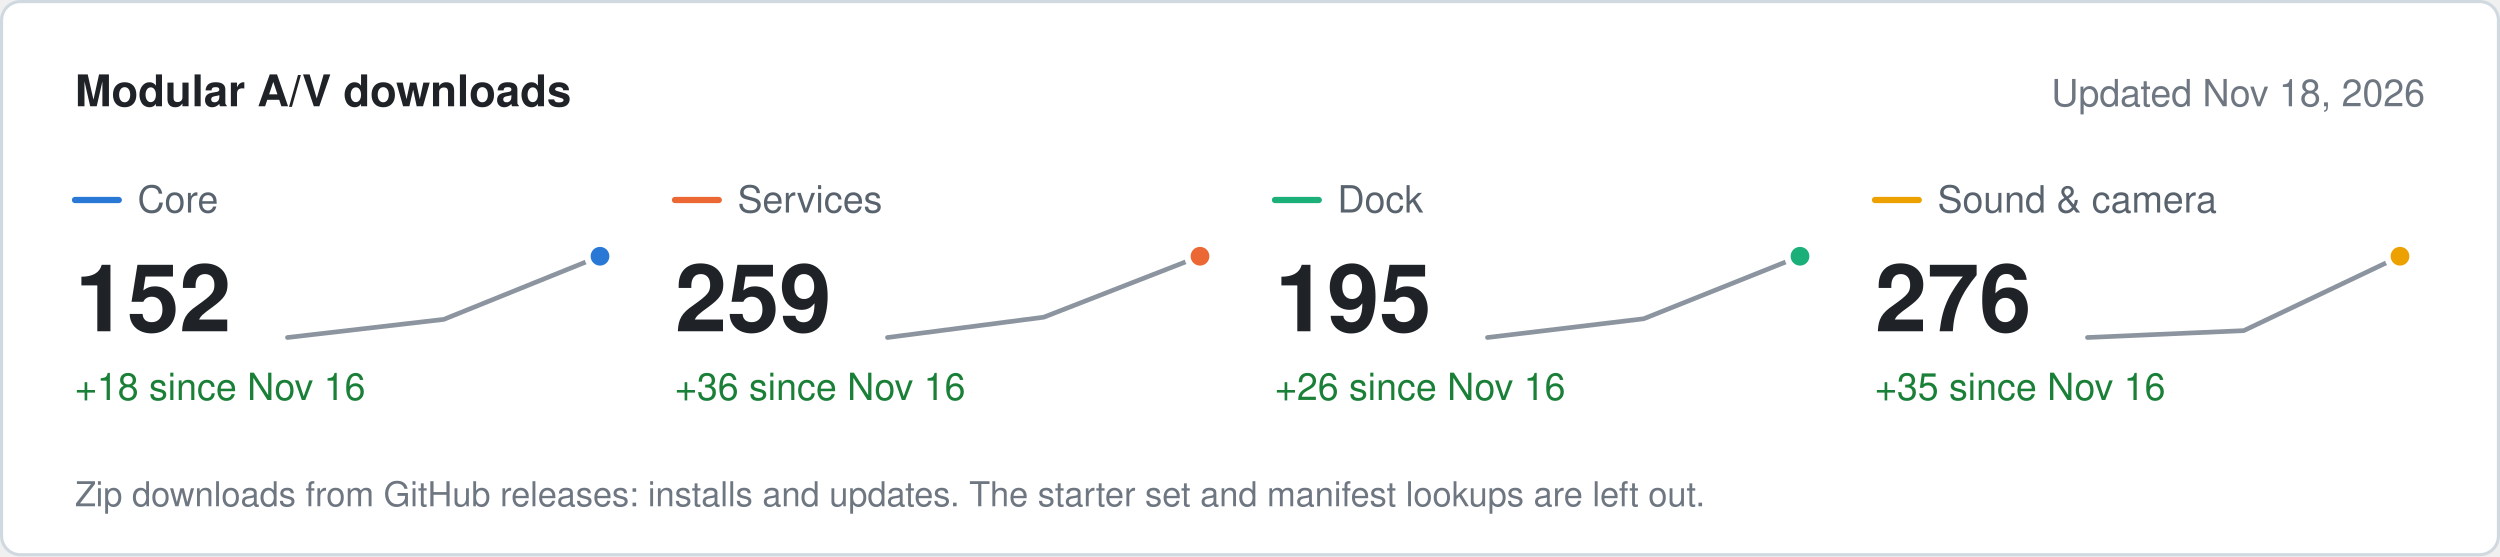
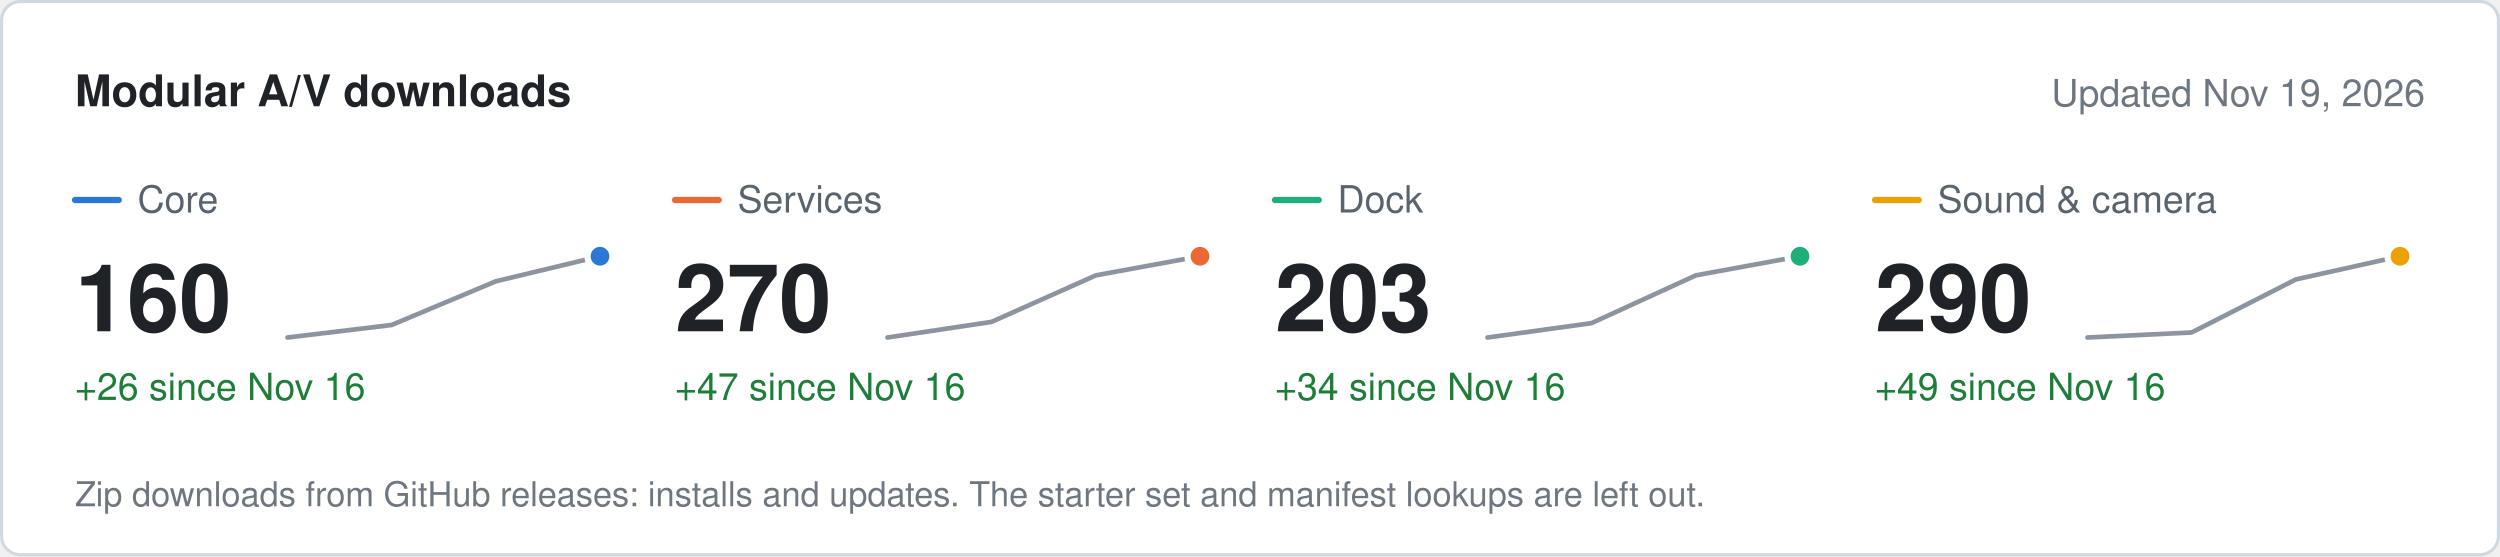
<svg xmlns="http://www.w3.org/2000/svg" width="800" height="178" viewBox="0 0 800 178" role="img" aria-label="Modular A/V downloads" font-family="system-ui, -apple-system, &quot;Segoe UI&quot;, Helvetica, Arial, sans-serif">
  <rect x="0.5" y="0.5" width="799" height="177" rx="6" fill="#ffffff" stroke="#d1d9e0" />
  <text x="24" y="34" font-size="14" fill="#1f2328" font-weight="600">Modular A/V downloads</text>
-   <text x="776" y="34" font-size="12" fill="#6e7781" text-anchor="end">Updated Nov 18, 2026</text>
+   <text x="776" y="34" font-size="12" fill="#6e7781" text-anchor="end">Updated Nov 19, 2026</text>
  <line x1="24" x2="38" y1="64" y2="64" stroke="#2a78d6" stroke-width="2" stroke-linecap="round" />
  <text x="44" y="68" font-size="12" fill="#59636e">Core</text>
-   <text x="24" y="106" font-size="30" fill="#1f2328" font-weight="600">152</text>
-   <text x="24" y="128" font-size="12" fill="#1a7f37">+18 since Nov 16</text>
-   <path d="M92 108 L142 102.2 L192 82" fill="none" stroke="#8c959f" stroke-width="1.5" stroke-linejoin="round" stroke-linecap="round" />
+   <text x="24" y="106" font-size="30" fill="#1f2328" font-weight="600">160</text>
+   <text x="24" y="128" font-size="12" fill="#1a7f37">+26 since Nov 16</text>
+   <path d="M92 108 L125.3 104 L158.7 90 L192 82" fill="none" stroke="#8c959f" stroke-width="1.5" stroke-linejoin="round" stroke-linecap="round" />
  <circle cx="192" cy="82" r="4" fill="#2a78d6" stroke="#ffffff" stroke-width="2" />
  <line x1="216" x2="230" y1="64" y2="64" stroke="#eb6834" stroke-width="2" stroke-linecap="round" />
  <text x="236" y="68" font-size="12" fill="#59636e">Services</text>
-   <text x="216" y="106" font-size="30" fill="#1f2328" font-weight="600">259</text>
-   <text x="216" y="128" font-size="12" fill="#1a7f37">+36 since Nov 16</text>
-   <path d="M284 108 L334 101.5 L384 82" fill="none" stroke="#8c959f" stroke-width="1.5" stroke-linejoin="round" stroke-linecap="round" />
+   <text x="216" y="106" font-size="30" fill="#1f2328" font-weight="600">270</text>
+   <text x="216" y="128" font-size="12" fill="#1a7f37">+47 since Nov 16</text>
+   <path d="M284 108 L317.3 103 L350.7 88.1 L384 82" fill="none" stroke="#8c959f" stroke-width="1.5" stroke-linejoin="round" stroke-linecap="round" />
  <circle cx="384" cy="82" r="4" fill="#eb6834" stroke="#ffffff" stroke-width="2" />
  <line x1="408" x2="422" y1="64" y2="64" stroke="#1baf7a" stroke-width="2" stroke-linecap="round" />
  <text x="428" y="68" font-size="12" fill="#59636e">Dock</text>
-   <text x="408" y="106" font-size="30" fill="#1f2328" font-weight="600">195</text>
-   <text x="408" y="128" font-size="12" fill="#1a7f37">+26 since Nov 16</text>
-   <path d="M476 108 L526 102 L576 82" fill="none" stroke="#8c959f" stroke-width="1.5" stroke-linejoin="round" stroke-linecap="round" />
+   <text x="408" y="106" font-size="30" fill="#1f2328" font-weight="600">203</text>
+   <text x="408" y="128" font-size="12" fill="#1a7f37">+34 since Nov 16</text>
+   <path d="M476 108 L509.3 103.4 L542.7 88.1 L576 82" fill="none" stroke="#8c959f" stroke-width="1.5" stroke-linejoin="round" stroke-linecap="round" />
  <circle cx="576" cy="82" r="4" fill="#1baf7a" stroke="#ffffff" stroke-width="2" />
  <line x1="600" x2="614" y1="64" y2="64" stroke="#eda100" stroke-width="2" stroke-linecap="round" />
  <text x="620" y="68" font-size="12" fill="#59636e">Sound &amp; camera</text>
-   <text x="600" y="106" font-size="30" fill="#1f2328" font-weight="600">276</text>
-   <text x="600" y="128" font-size="12" fill="#1a7f37">+35 since Nov 16</text>
-   <path d="M668 108 L718 105.8 L768 82" fill="none" stroke="#8c959f" stroke-width="1.5" stroke-linejoin="round" stroke-linecap="round" />
+   <text x="600" y="106" font-size="30" fill="#1f2328" font-weight="600">290</text>
+   <text x="600" y="128" font-size="12" fill="#1a7f37">+49 since Nov 16</text>
+   <path d="M668 108 L701.3 106.4 L734.7 89.4 L768 82" fill="none" stroke="#8c959f" stroke-width="1.5" stroke-linejoin="round" stroke-linecap="round" />
  <circle cx="768" cy="82" r="4" fill="#eda100" stroke="#ffffff" stroke-width="2" />
  <text x="24" y="162" font-size="11" fill="#6e7781">Zip downloads from GitHub releases: installs and updates. The starter set and manifest lookups are left out.</text>
</svg>
